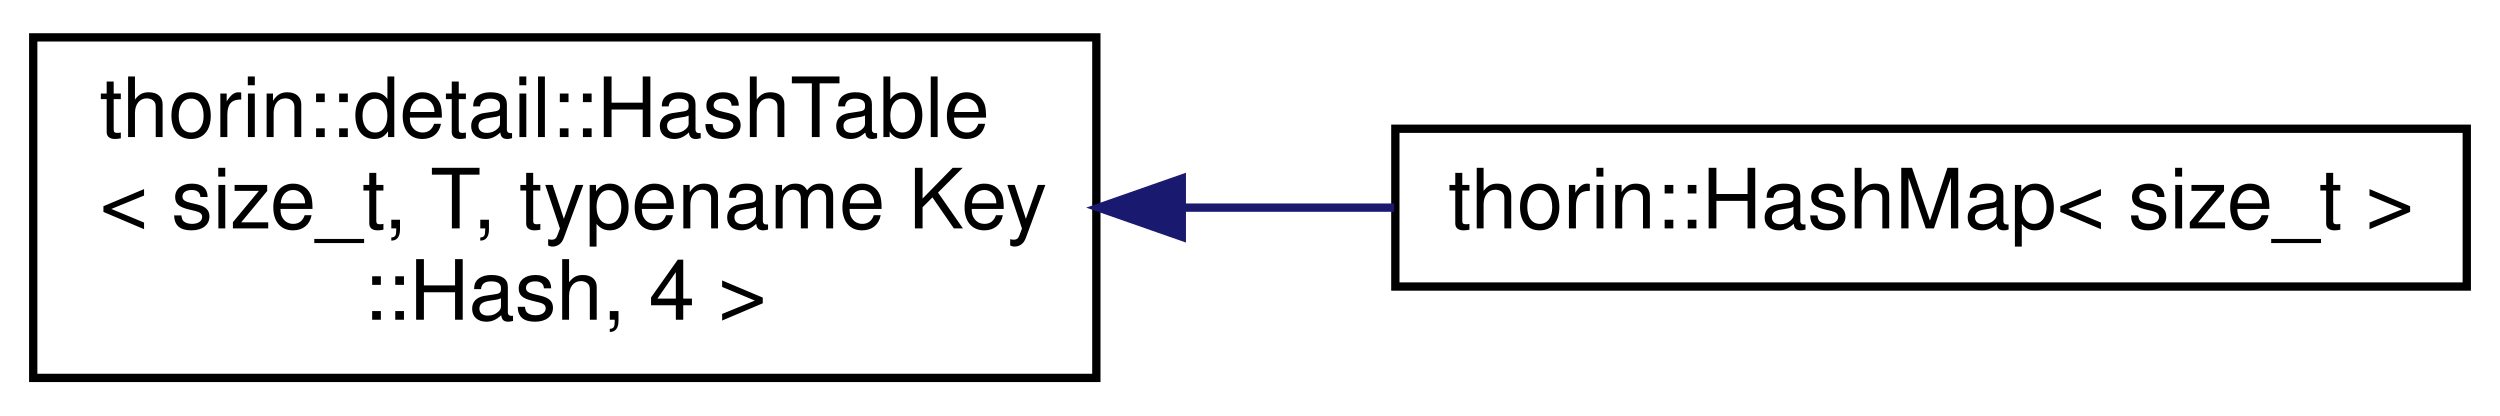
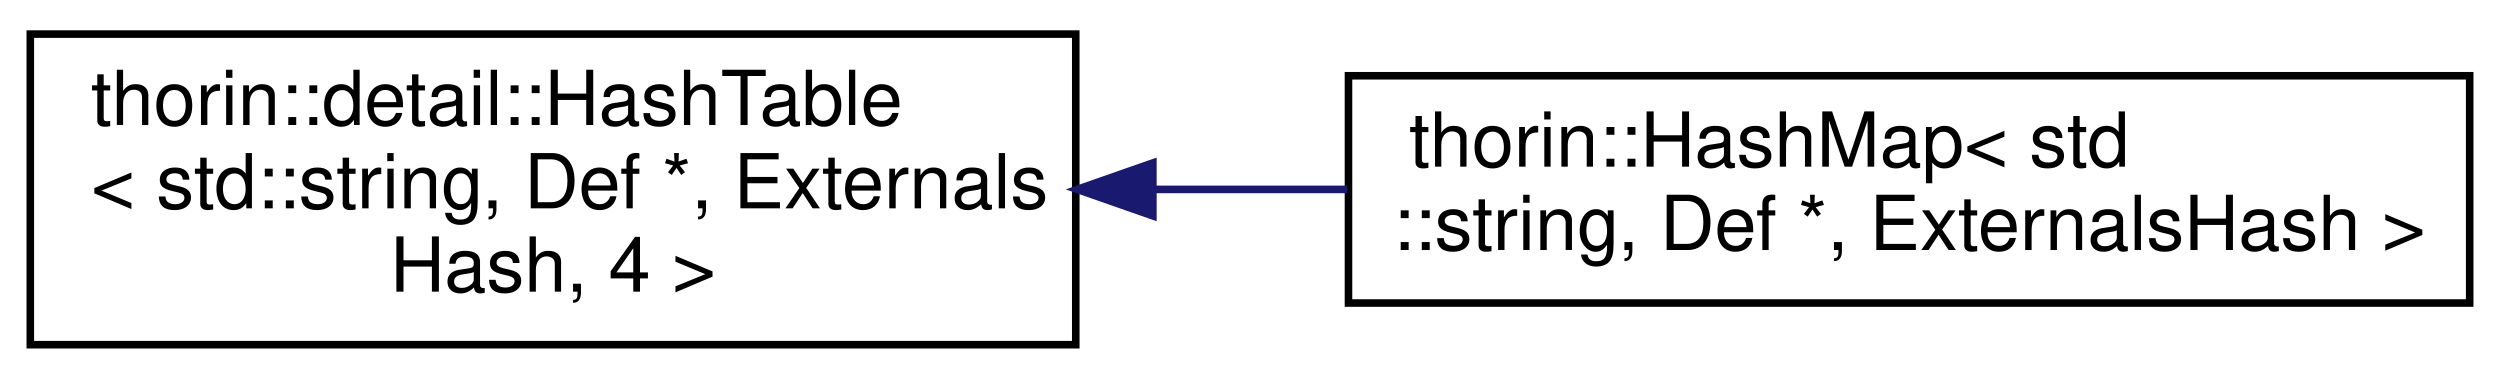
- <svg xmlns="http://www.w3.org/2000/svg" xmlns:xlink="http://www.w3.org/1999/xlink" width="301pt" height="50pt" viewBox="0.00 0.00 301.00 50.00">
+ <svg xmlns="http://www.w3.org/2000/svg" xmlns:xlink="http://www.w3.org/1999/xlink" width="330pt" height="50pt" viewBox="0.00 0.00 330.00 50.00">
  <g id="graph0" class="graph" transform="scale(1 1) rotate(0) translate(4 46)">
    <g id="node1" class="node">
      <g id="a_node1">
        <a xlink:href="classthorin_1_1detail_1_1HashTable.html" target="_top" xlink:title=" ">
-           <polygon fill="none" stroke="black" points="0,-0.5 0,-41.5 128,-41.5 128,-0.5 0,-0.5" />
+           <polygon fill="none" stroke="black" points="0,-0.5 0,-41.5 138,-41.5 138,-0.5 0,-0.5" />
          <text text-anchor="start" x="8" y="-29.5" font-family="Helvetica,sans-Serif" font-size="10.00">thorin::detail::HashTable</text>
-           <text text-anchor="start" x="8" y="-18.5" font-family="Helvetica,sans-Serif" font-size="10.00">&lt; size_t, T, typename Key</text>
-           <text text-anchor="middle" x="64" y="-7.5" font-family="Helvetica,sans-Serif" font-size="10.00">::Hash, 4 &gt;</text>
+           <text text-anchor="start" x="8" y="-18.5" font-family="Helvetica,sans-Serif" font-size="10.00">&lt; std::string, Def *, Externals</text>
+           <text text-anchor="middle" x="69" y="-7.5" font-family="Helvetica,sans-Serif" font-size="10.00">Hash, 4 &gt;</text>
        </a>
      </g>
    </g>
    <g id="node2" class="node">
      <g id="a_node2">
        <a xlink:href="classthorin_1_1HashMap.html" target="_top" xlink:title=" ">
-           <polygon fill="none" stroke="black" points="164,-11.5 164,-30.5 293,-30.5 293,-11.5 164,-11.5" />
-           <text text-anchor="middle" x="228.5" y="-18.5" font-family="Helvetica,sans-Serif" font-size="10.00">thorin::HashMap&lt; size_t &gt;</text>
+           <polygon fill="none" stroke="black" points="174,-6 174,-36 322,-36 322,-6 174,-6" />
+           <text text-anchor="start" x="182" y="-24" font-family="Helvetica,sans-Serif" font-size="10.00">thorin::HashMap&lt; std</text>
+           <text text-anchor="middle" x="248" y="-13" font-family="Helvetica,sans-Serif" font-size="10.00">::string, Def *, ExternalsHash &gt;</text>
        </a>
      </g>
    </g>
    <g id="edge1" class="edge">
-       <path fill="none" stroke="midnightblue" d="M138.52,-21C146.97,-21 155.54,-21 163.85,-21" />
-       <polygon fill="midnightblue" stroke="midnightblue" points="138.29,-17.5 128.29,-21 138.29,-24.5 138.29,-17.5" />
+       <path fill="none" stroke="midnightblue" d="M148.42,-21C156.88,-21 165.47,-21 173.86,-21" />
+       <polygon fill="midnightblue" stroke="midnightblue" points="148.18,-17.5 138.18,-21 148.18,-24.5 148.18,-17.5" />
    </g>
  </g>
</svg>
